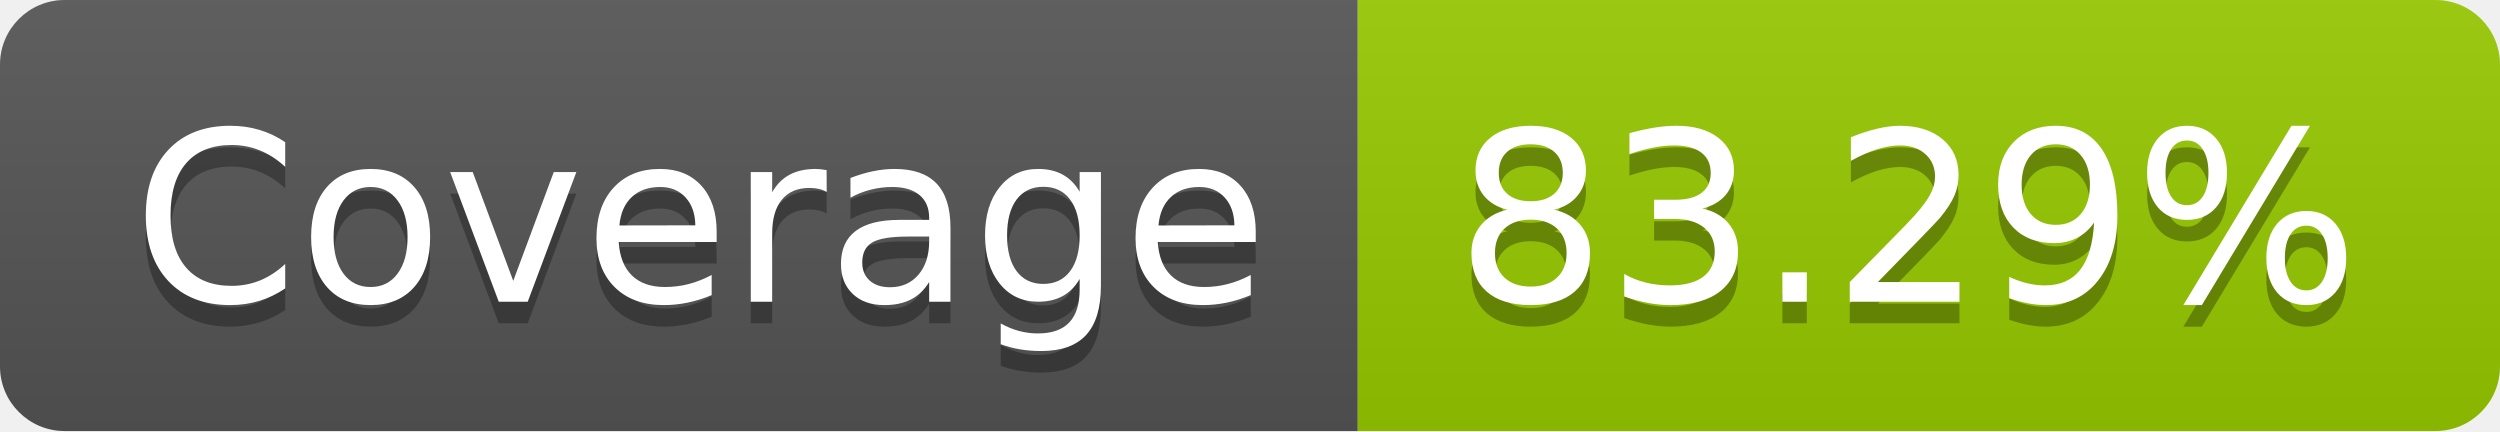
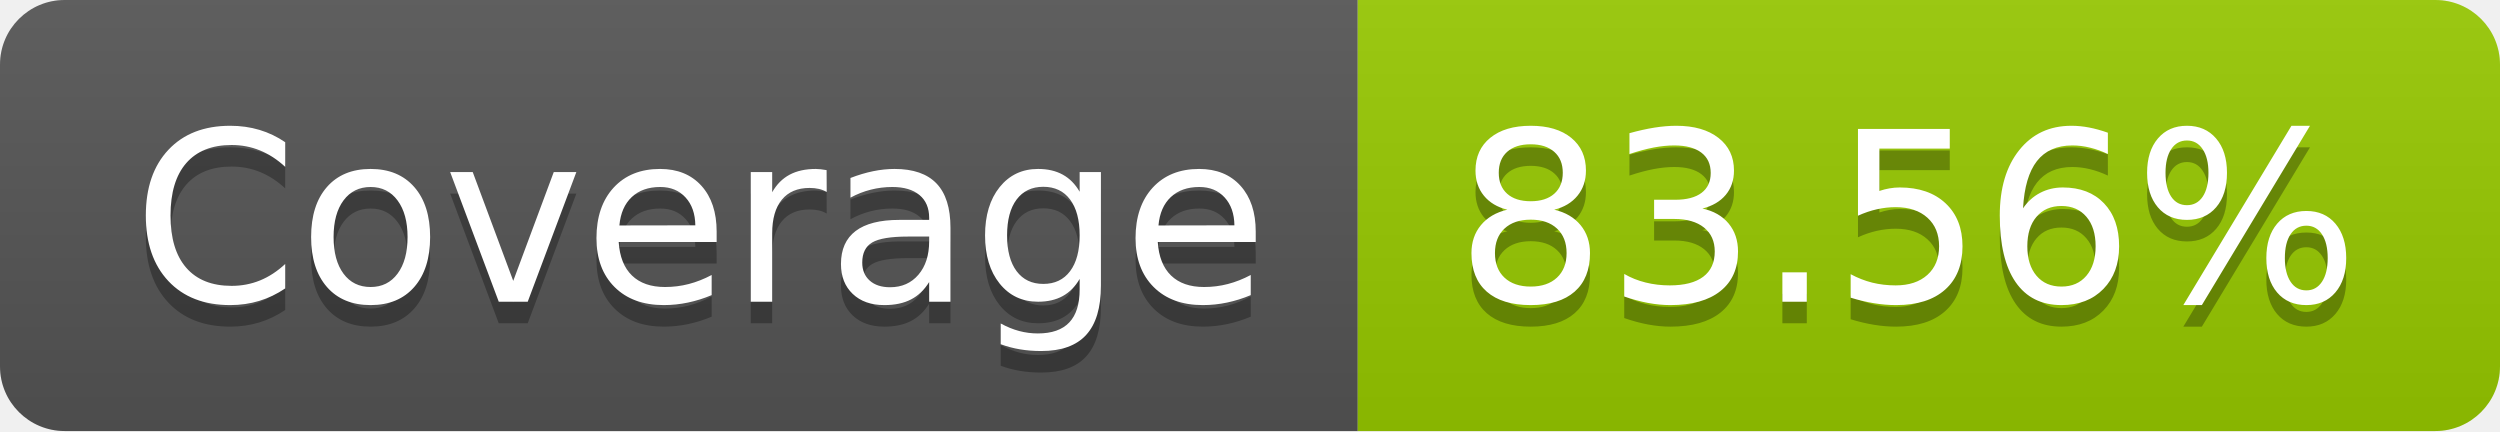
- <svg xmlns="http://www.w3.org/2000/svg" width="116" height="20" role="img" aria-label="Coverage: 83.29%">
+ <svg xmlns="http://www.w3.org/2000/svg" width="116" height="20" role="img" aria-label="Coverage: 83.56%">
  <linearGradient id="s" x2="0" y2="100%">
    <stop offset="0" stop-color="#bbb" stop-opacity=".1" />
    <stop offset="1" stop-opacity=".1" />
  </linearGradient>
  <clipPath id="r">
    <rect width="116" height="20" rx="3" fill="#fff" />
  </clipPath>
  <g clip-path="url(#r)">
    <rect width="63" height="20" fill="#555" />
    <rect x="63" width="53" height="20" fill="#97ca00" />
    <rect width="116" height="20" fill="url(#s)" />
  </g>
  <g fill="#fff" text-anchor="middle" font-family="Verdana,Geneva,DejaVu Sans,sans-serif" text-rendering="geometricPrecision" font-size="110">
    <text aria-hidden="true" x="325" y="150" fill="#010101" fill-opacity=".3" transform="scale(.1)" textLength="530">Coverage</text>
    <text x="325" y="140" transform="scale(.1)" fill="#fff" textLength="530">Coverage</text>
-     <text aria-hidden="true" x="885" y="150" fill="#010101" fill-opacity=".3" transform="scale(.1)" textLength="430">83.29%</text>
-     <text x="885" y="140" transform="scale(.1)" fill="#fff" textLength="430">83.29%</text>
+     <text aria-hidden="true" x="885" y="150" fill="#010101" fill-opacity=".3" transform="scale(.1)" textLength="430">83.56%</text>
+     <text x="885" y="140" transform="scale(.1)" fill="#fff" textLength="430">83.56%</text>
  </g>
</svg>
